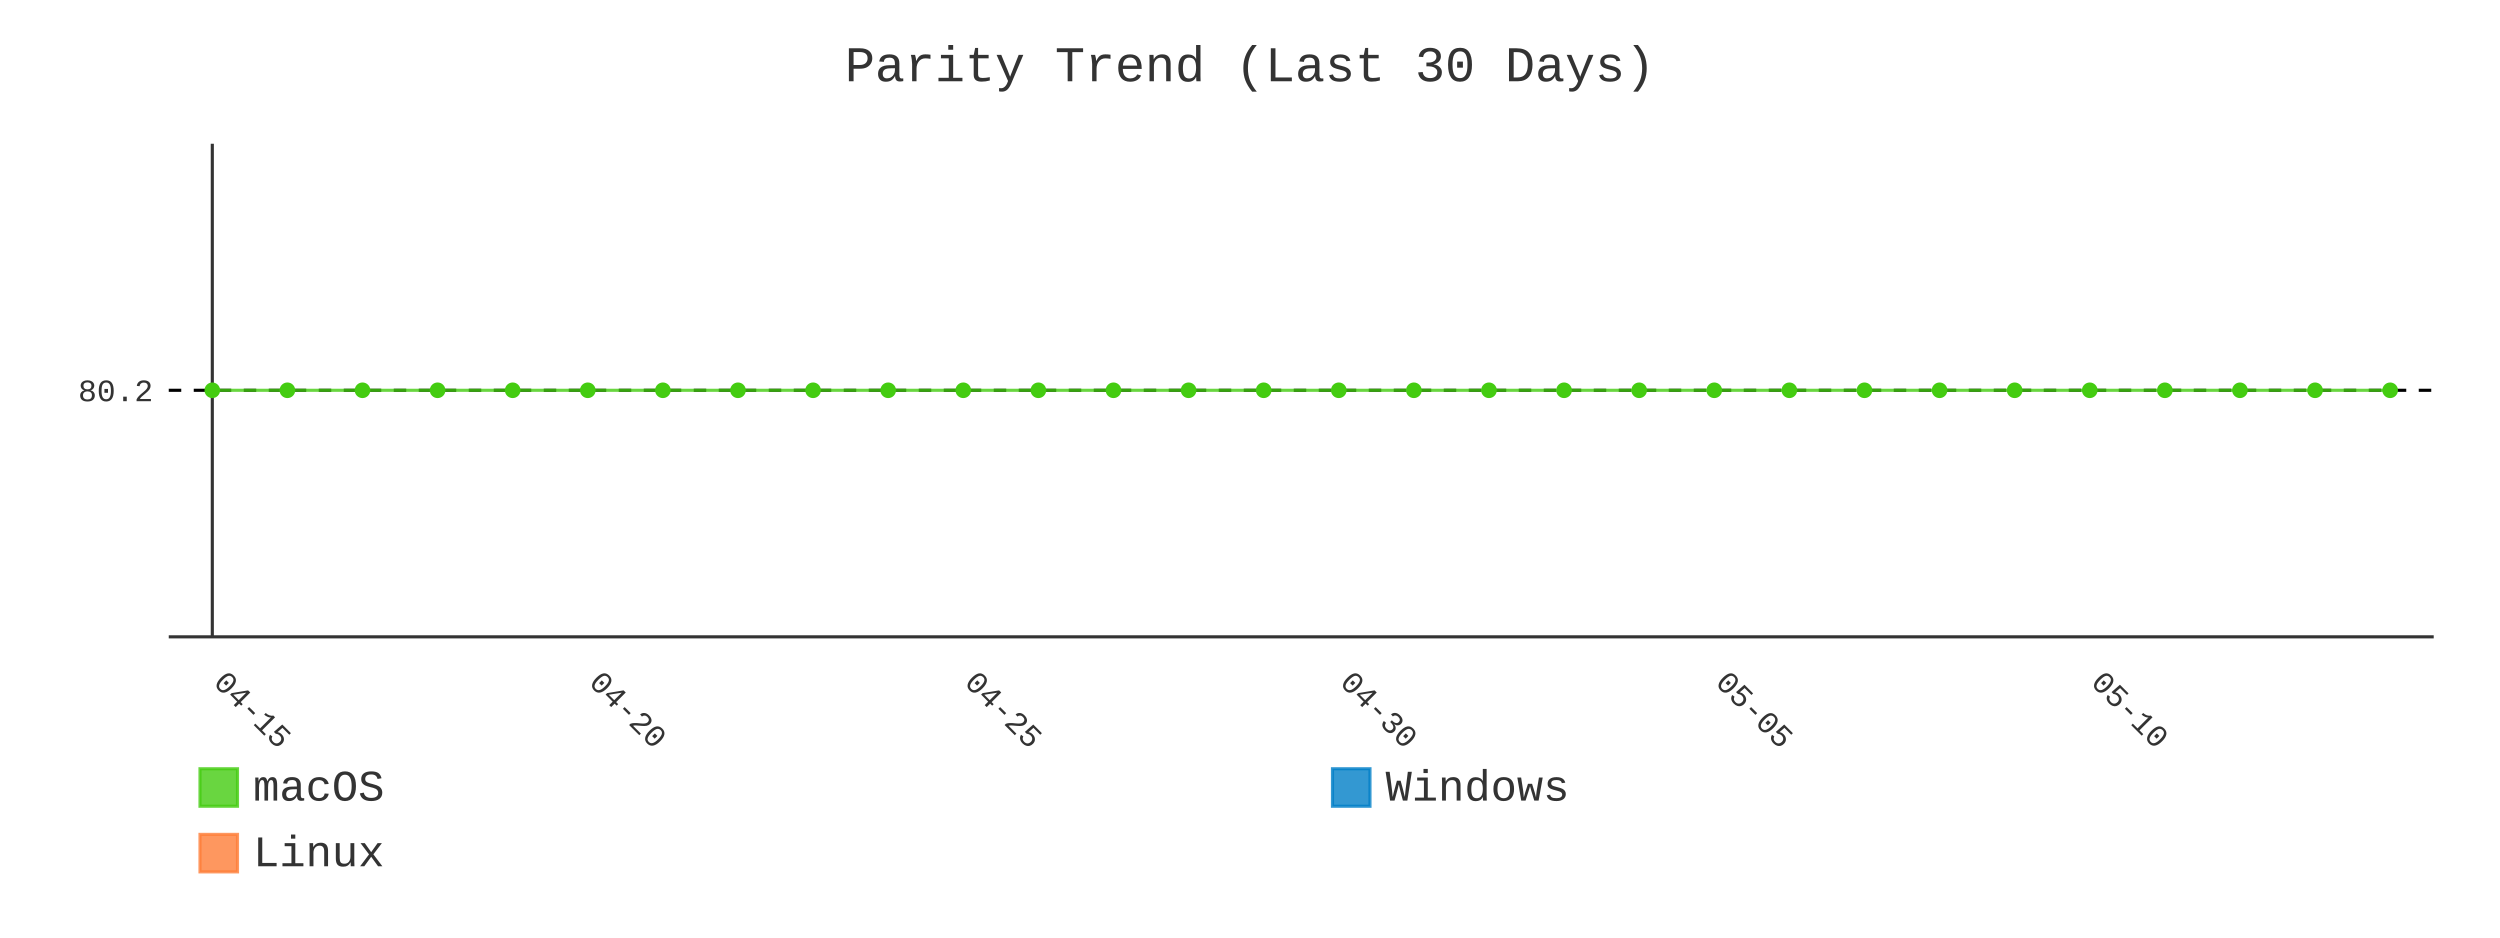
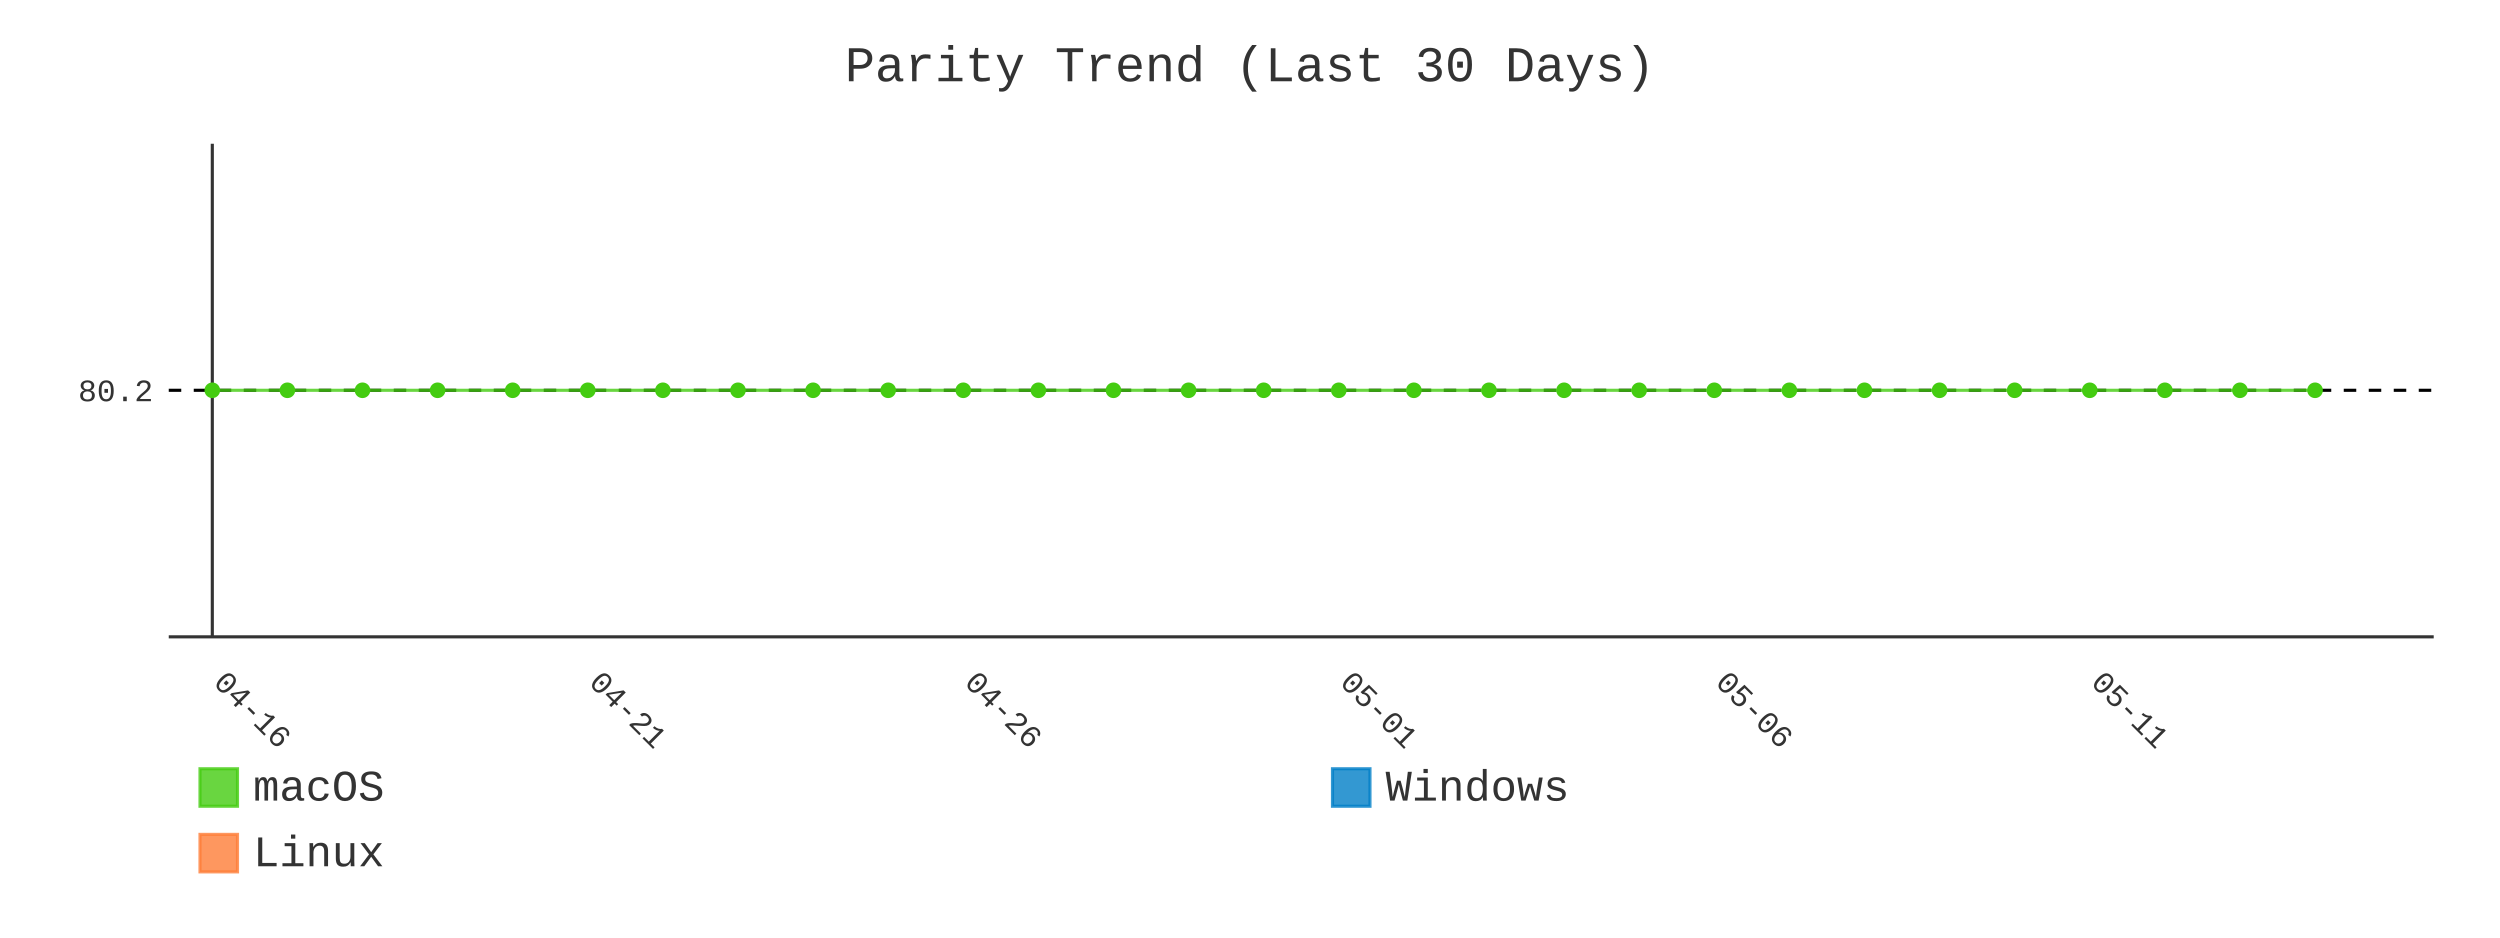
- <svg xmlns="http://www.w3.org/2000/svg" id="chart-b5f08a35-ab09-48ab-8060-05bcf435ba4b" class="pygal-chart" viewBox="0 0 800 300">
+ <svg xmlns="http://www.w3.org/2000/svg" id="chart-584ce047-06f9-439c-8ff9-e96e09a9582a" class="pygal-chart" viewBox="0 0 800 300">
  <defs>
-     <style type="text/css">#chart-b5f08a35-ab09-48ab-8060-05bcf435ba4b{-webkit-user-select:none;-webkit-font-smoothing:antialiased;font-family:Consolas,"Liberation Mono",Menlo,Courier,monospace}#chart-b5f08a35-ab09-48ab-8060-05bcf435ba4b .title{font-family:Consolas,"Liberation Mono",Menlo,Courier,monospace;font-size:16px}#chart-b5f08a35-ab09-48ab-8060-05bcf435ba4b .legends .legend text{font-family:Consolas,"Liberation Mono",Menlo,Courier,monospace;font-size:14px}#chart-b5f08a35-ab09-48ab-8060-05bcf435ba4b .axis text{font-family:Consolas,"Liberation Mono",Menlo,Courier,monospace;font-size:10px}#chart-b5f08a35-ab09-48ab-8060-05bcf435ba4b .axis text.major{font-family:Consolas,"Liberation Mono",Menlo,Courier,monospace;font-size:10px}#chart-b5f08a35-ab09-48ab-8060-05bcf435ba4b .text-overlay text.value{font-family:Consolas,"Liberation Mono",Menlo,Courier,monospace;font-size:16px}#chart-b5f08a35-ab09-48ab-8060-05bcf435ba4b .text-overlay text.label{font-family:Consolas,"Liberation Mono",Menlo,Courier,monospace;font-size:10px}#chart-b5f08a35-ab09-48ab-8060-05bcf435ba4b .tooltip{font-family:Consolas,"Liberation Mono",Menlo,Courier,monospace;font-size:14px}#chart-b5f08a35-ab09-48ab-8060-05bcf435ba4b text.no_data{font-family:Consolas,"Liberation Mono",Menlo,Courier,monospace;font-size:64px}
- #chart-b5f08a35-ab09-48ab-8060-05bcf435ba4b{background-color:transparent}#chart-b5f08a35-ab09-48ab-8060-05bcf435ba4b path,#chart-b5f08a35-ab09-48ab-8060-05bcf435ba4b line,#chart-b5f08a35-ab09-48ab-8060-05bcf435ba4b rect,#chart-b5f08a35-ab09-48ab-8060-05bcf435ba4b circle{-webkit-transition:400ms;-moz-transition:400ms;transition:400ms}#chart-b5f08a35-ab09-48ab-8060-05bcf435ba4b .graph &gt; .background{fill:transparent}#chart-b5f08a35-ab09-48ab-8060-05bcf435ba4b .plot &gt; .background{fill:transparent}#chart-b5f08a35-ab09-48ab-8060-05bcf435ba4b .graph{fill:#333}#chart-b5f08a35-ab09-48ab-8060-05bcf435ba4b text.no_data{fill:#333}#chart-b5f08a35-ab09-48ab-8060-05bcf435ba4b .title{fill:#333}#chart-b5f08a35-ab09-48ab-8060-05bcf435ba4b .legends .legend text{fill:#333}#chart-b5f08a35-ab09-48ab-8060-05bcf435ba4b .legends .legend:hover text{fill:#333}#chart-b5f08a35-ab09-48ab-8060-05bcf435ba4b .axis .line{stroke:#333}#chart-b5f08a35-ab09-48ab-8060-05bcf435ba4b .axis .guide.line{stroke:#666}#chart-b5f08a35-ab09-48ab-8060-05bcf435ba4b .axis .major.line{stroke:#333}#chart-b5f08a35-ab09-48ab-8060-05bcf435ba4b .axis text.major{fill:#333}#chart-b5f08a35-ab09-48ab-8060-05bcf435ba4b .axis.y .guides:hover .guide.line,#chart-b5f08a35-ab09-48ab-8060-05bcf435ba4b .line-graph .axis.x .guides:hover .guide.line,#chart-b5f08a35-ab09-48ab-8060-05bcf435ba4b .stackedline-graph .axis.x .guides:hover .guide.line,#chart-b5f08a35-ab09-48ab-8060-05bcf435ba4b .xy-graph .axis.x .guides:hover .guide.line{stroke:#333}#chart-b5f08a35-ab09-48ab-8060-05bcf435ba4b .axis .guides:hover text{fill:#333}#chart-b5f08a35-ab09-48ab-8060-05bcf435ba4b .reactive{fill-opacity:.8;stroke-opacity:.8;stroke-width:1}#chart-b5f08a35-ab09-48ab-8060-05bcf435ba4b .ci{stroke:#333}#chart-b5f08a35-ab09-48ab-8060-05bcf435ba4b .reactive.active,#chart-b5f08a35-ab09-48ab-8060-05bcf435ba4b .active .reactive{fill-opacity:.9;stroke-opacity:.9;stroke-width:4}#chart-b5f08a35-ab09-48ab-8060-05bcf435ba4b .ci .reactive.active{stroke-width:1.5}#chart-b5f08a35-ab09-48ab-8060-05bcf435ba4b .series text{fill:#333}#chart-b5f08a35-ab09-48ab-8060-05bcf435ba4b .tooltip rect{fill:transparent;stroke:#333;-webkit-transition:opacity 400ms;-moz-transition:opacity 400ms;transition:opacity 400ms}#chart-b5f08a35-ab09-48ab-8060-05bcf435ba4b .tooltip .label{fill:#333}#chart-b5f08a35-ab09-48ab-8060-05bcf435ba4b .tooltip .label{fill:#333}#chart-b5f08a35-ab09-48ab-8060-05bcf435ba4b .tooltip .legend{font-size:.8em;fill:#666}#chart-b5f08a35-ab09-48ab-8060-05bcf435ba4b .tooltip .x_label{font-size:.6em;fill:#333}#chart-b5f08a35-ab09-48ab-8060-05bcf435ba4b .tooltip .xlink{font-size:.5em;text-decoration:underline}#chart-b5f08a35-ab09-48ab-8060-05bcf435ba4b .tooltip .value{font-size:1.5em}#chart-b5f08a35-ab09-48ab-8060-05bcf435ba4b .bound{font-size:.5em}#chart-b5f08a35-ab09-48ab-8060-05bcf435ba4b .max-value{font-size:.75em;fill:#666}#chart-b5f08a35-ab09-48ab-8060-05bcf435ba4b .map-element{fill:transparent;stroke:#666 !important}#chart-b5f08a35-ab09-48ab-8060-05bcf435ba4b .map-element .reactive{fill-opacity:inherit;stroke-opacity:inherit}#chart-b5f08a35-ab09-48ab-8060-05bcf435ba4b .color-0,#chart-b5f08a35-ab09-48ab-8060-05bcf435ba4b .color-0 a:visited{stroke:#4c1;fill:#4c1}#chart-b5f08a35-ab09-48ab-8060-05bcf435ba4b .color-1,#chart-b5f08a35-ab09-48ab-8060-05bcf435ba4b .color-1 a:visited{stroke:#007ec6;fill:#007ec6}#chart-b5f08a35-ab09-48ab-8060-05bcf435ba4b .color-2,#chart-b5f08a35-ab09-48ab-8060-05bcf435ba4b .color-2 a:visited{stroke:#fe7d37;fill:#fe7d37}#chart-b5f08a35-ab09-48ab-8060-05bcf435ba4b .text-overlay .color-0 text{fill:black}#chart-b5f08a35-ab09-48ab-8060-05bcf435ba4b .text-overlay .color-1 text{fill:black}#chart-b5f08a35-ab09-48ab-8060-05bcf435ba4b .text-overlay .color-2 text{fill:black}#chart-b5f08a35-ab09-48ab-8060-05bcf435ba4b .series{stroke-width:2}#chart-b5f08a35-ab09-48ab-8060-05bcf435ba4b .series.serie-0{stroke-width:2}#chart-b5f08a35-ab09-48ab-8060-05bcf435ba4b .series.serie-1{stroke-width:2}#chart-b5f08a35-ab09-48ab-8060-05bcf435ba4b .series.serie-2{stroke-width:2}
- #chart-b5f08a35-ab09-48ab-8060-05bcf435ba4b text.no_data{text-anchor:middle}#chart-b5f08a35-ab09-48ab-8060-05bcf435ba4b .guide.line{fill:none}#chart-b5f08a35-ab09-48ab-8060-05bcf435ba4b .centered{text-anchor:middle}#chart-b5f08a35-ab09-48ab-8060-05bcf435ba4b .title{text-anchor:middle}#chart-b5f08a35-ab09-48ab-8060-05bcf435ba4b .legends .legend text{fill-opacity:1}#chart-b5f08a35-ab09-48ab-8060-05bcf435ba4b .axis.x text{text-anchor:middle}#chart-b5f08a35-ab09-48ab-8060-05bcf435ba4b .axis.x:not(.web) text[transform]{text-anchor:start}#chart-b5f08a35-ab09-48ab-8060-05bcf435ba4b .axis.x:not(.web) text[transform].backwards{text-anchor:end}#chart-b5f08a35-ab09-48ab-8060-05bcf435ba4b .axis.y text{text-anchor:end}#chart-b5f08a35-ab09-48ab-8060-05bcf435ba4b .axis.y text[transform].backwards{text-anchor:start}#chart-b5f08a35-ab09-48ab-8060-05bcf435ba4b .axis.y2 text{text-anchor:start}#chart-b5f08a35-ab09-48ab-8060-05bcf435ba4b .axis.y2 text[transform].backwards{text-anchor:end}#chart-b5f08a35-ab09-48ab-8060-05bcf435ba4b .axis .guide.line{stroke-dasharray:4,4;stroke:black}#chart-b5f08a35-ab09-48ab-8060-05bcf435ba4b .axis .major.guide.line{stroke-dasharray:6,6;stroke:black}#chart-b5f08a35-ab09-48ab-8060-05bcf435ba4b .horizontal .axis.y .guide.line,#chart-b5f08a35-ab09-48ab-8060-05bcf435ba4b .horizontal .axis.y2 .guide.line,#chart-b5f08a35-ab09-48ab-8060-05bcf435ba4b .vertical .axis.x .guide.line{opacity:0}#chart-b5f08a35-ab09-48ab-8060-05bcf435ba4b .horizontal .axis.always_show .guide.line,#chart-b5f08a35-ab09-48ab-8060-05bcf435ba4b .vertical .axis.always_show .guide.line{opacity:1 !important}#chart-b5f08a35-ab09-48ab-8060-05bcf435ba4b .axis.y .guides:hover .guide.line,#chart-b5f08a35-ab09-48ab-8060-05bcf435ba4b .axis.y2 .guides:hover .guide.line,#chart-b5f08a35-ab09-48ab-8060-05bcf435ba4b .axis.x .guides:hover .guide.line{opacity:1}#chart-b5f08a35-ab09-48ab-8060-05bcf435ba4b .axis .guides:hover text{opacity:1}#chart-b5f08a35-ab09-48ab-8060-05bcf435ba4b .nofill{fill:none}#chart-b5f08a35-ab09-48ab-8060-05bcf435ba4b .subtle-fill{fill-opacity:.2}#chart-b5f08a35-ab09-48ab-8060-05bcf435ba4b .dot{stroke-width:1px;fill-opacity:1;stroke-opacity:1}#chart-b5f08a35-ab09-48ab-8060-05bcf435ba4b .dot.active{stroke-width:5px}#chart-b5f08a35-ab09-48ab-8060-05bcf435ba4b .dot.negative{fill:transparent}#chart-b5f08a35-ab09-48ab-8060-05bcf435ba4b text,#chart-b5f08a35-ab09-48ab-8060-05bcf435ba4b tspan{stroke:none !important}#chart-b5f08a35-ab09-48ab-8060-05bcf435ba4b .series text.active{opacity:1}#chart-b5f08a35-ab09-48ab-8060-05bcf435ba4b .tooltip rect{fill-opacity:.95;stroke-width:.5}#chart-b5f08a35-ab09-48ab-8060-05bcf435ba4b .tooltip text{fill-opacity:1}#chart-b5f08a35-ab09-48ab-8060-05bcf435ba4b .showable{visibility:hidden}#chart-b5f08a35-ab09-48ab-8060-05bcf435ba4b .showable.shown{visibility:visible}#chart-b5f08a35-ab09-48ab-8060-05bcf435ba4b .gauge-background{fill:rgba(229,229,229,1);stroke:none}#chart-b5f08a35-ab09-48ab-8060-05bcf435ba4b .bg-lines{stroke:transparent;stroke-width:2px}</style>
+     <style type="text/css">#chart-584ce047-06f9-439c-8ff9-e96e09a9582a{-webkit-user-select:none;-webkit-font-smoothing:antialiased;font-family:Consolas,"Liberation Mono",Menlo,Courier,monospace}#chart-584ce047-06f9-439c-8ff9-e96e09a9582a .title{font-family:Consolas,"Liberation Mono",Menlo,Courier,monospace;font-size:16px}#chart-584ce047-06f9-439c-8ff9-e96e09a9582a .legends .legend text{font-family:Consolas,"Liberation Mono",Menlo,Courier,monospace;font-size:14px}#chart-584ce047-06f9-439c-8ff9-e96e09a9582a .axis text{font-family:Consolas,"Liberation Mono",Menlo,Courier,monospace;font-size:10px}#chart-584ce047-06f9-439c-8ff9-e96e09a9582a .axis text.major{font-family:Consolas,"Liberation Mono",Menlo,Courier,monospace;font-size:10px}#chart-584ce047-06f9-439c-8ff9-e96e09a9582a .text-overlay text.value{font-family:Consolas,"Liberation Mono",Menlo,Courier,monospace;font-size:16px}#chart-584ce047-06f9-439c-8ff9-e96e09a9582a .text-overlay text.label{font-family:Consolas,"Liberation Mono",Menlo,Courier,monospace;font-size:10px}#chart-584ce047-06f9-439c-8ff9-e96e09a9582a .tooltip{font-family:Consolas,"Liberation Mono",Menlo,Courier,monospace;font-size:14px}#chart-584ce047-06f9-439c-8ff9-e96e09a9582a text.no_data{font-family:Consolas,"Liberation Mono",Menlo,Courier,monospace;font-size:64px}
+ #chart-584ce047-06f9-439c-8ff9-e96e09a9582a{background-color:transparent}#chart-584ce047-06f9-439c-8ff9-e96e09a9582a path,#chart-584ce047-06f9-439c-8ff9-e96e09a9582a line,#chart-584ce047-06f9-439c-8ff9-e96e09a9582a rect,#chart-584ce047-06f9-439c-8ff9-e96e09a9582a circle{-webkit-transition:400ms;-moz-transition:400ms;transition:400ms}#chart-584ce047-06f9-439c-8ff9-e96e09a9582a .graph &gt; .background{fill:transparent}#chart-584ce047-06f9-439c-8ff9-e96e09a9582a .plot &gt; .background{fill:transparent}#chart-584ce047-06f9-439c-8ff9-e96e09a9582a .graph{fill:#333}#chart-584ce047-06f9-439c-8ff9-e96e09a9582a text.no_data{fill:#333}#chart-584ce047-06f9-439c-8ff9-e96e09a9582a .title{fill:#333}#chart-584ce047-06f9-439c-8ff9-e96e09a9582a .legends .legend text{fill:#333}#chart-584ce047-06f9-439c-8ff9-e96e09a9582a .legends .legend:hover text{fill:#333}#chart-584ce047-06f9-439c-8ff9-e96e09a9582a .axis .line{stroke:#333}#chart-584ce047-06f9-439c-8ff9-e96e09a9582a .axis .guide.line{stroke:#666}#chart-584ce047-06f9-439c-8ff9-e96e09a9582a .axis .major.line{stroke:#333}#chart-584ce047-06f9-439c-8ff9-e96e09a9582a .axis text.major{fill:#333}#chart-584ce047-06f9-439c-8ff9-e96e09a9582a .axis.y .guides:hover .guide.line,#chart-584ce047-06f9-439c-8ff9-e96e09a9582a .line-graph .axis.x .guides:hover .guide.line,#chart-584ce047-06f9-439c-8ff9-e96e09a9582a .stackedline-graph .axis.x .guides:hover .guide.line,#chart-584ce047-06f9-439c-8ff9-e96e09a9582a .xy-graph .axis.x .guides:hover .guide.line{stroke:#333}#chart-584ce047-06f9-439c-8ff9-e96e09a9582a .axis .guides:hover text{fill:#333}#chart-584ce047-06f9-439c-8ff9-e96e09a9582a .reactive{fill-opacity:.8;stroke-opacity:.8;stroke-width:1}#chart-584ce047-06f9-439c-8ff9-e96e09a9582a .ci{stroke:#333}#chart-584ce047-06f9-439c-8ff9-e96e09a9582a .reactive.active,#chart-584ce047-06f9-439c-8ff9-e96e09a9582a .active .reactive{fill-opacity:.9;stroke-opacity:.9;stroke-width:4}#chart-584ce047-06f9-439c-8ff9-e96e09a9582a .ci .reactive.active{stroke-width:1.5}#chart-584ce047-06f9-439c-8ff9-e96e09a9582a .series text{fill:#333}#chart-584ce047-06f9-439c-8ff9-e96e09a9582a .tooltip rect{fill:transparent;stroke:#333;-webkit-transition:opacity 400ms;-moz-transition:opacity 400ms;transition:opacity 400ms}#chart-584ce047-06f9-439c-8ff9-e96e09a9582a .tooltip .label{fill:#333}#chart-584ce047-06f9-439c-8ff9-e96e09a9582a .tooltip .label{fill:#333}#chart-584ce047-06f9-439c-8ff9-e96e09a9582a .tooltip .legend{font-size:.8em;fill:#666}#chart-584ce047-06f9-439c-8ff9-e96e09a9582a .tooltip .x_label{font-size:.6em;fill:#333}#chart-584ce047-06f9-439c-8ff9-e96e09a9582a .tooltip .xlink{font-size:.5em;text-decoration:underline}#chart-584ce047-06f9-439c-8ff9-e96e09a9582a .tooltip .value{font-size:1.5em}#chart-584ce047-06f9-439c-8ff9-e96e09a9582a .bound{font-size:.5em}#chart-584ce047-06f9-439c-8ff9-e96e09a9582a .max-value{font-size:.75em;fill:#666}#chart-584ce047-06f9-439c-8ff9-e96e09a9582a .map-element{fill:transparent;stroke:#666 !important}#chart-584ce047-06f9-439c-8ff9-e96e09a9582a .map-element .reactive{fill-opacity:inherit;stroke-opacity:inherit}#chart-584ce047-06f9-439c-8ff9-e96e09a9582a .color-0,#chart-584ce047-06f9-439c-8ff9-e96e09a9582a .color-0 a:visited{stroke:#4c1;fill:#4c1}#chart-584ce047-06f9-439c-8ff9-e96e09a9582a .color-1,#chart-584ce047-06f9-439c-8ff9-e96e09a9582a .color-1 a:visited{stroke:#007ec6;fill:#007ec6}#chart-584ce047-06f9-439c-8ff9-e96e09a9582a .color-2,#chart-584ce047-06f9-439c-8ff9-e96e09a9582a .color-2 a:visited{stroke:#fe7d37;fill:#fe7d37}#chart-584ce047-06f9-439c-8ff9-e96e09a9582a .text-overlay .color-0 text{fill:black}#chart-584ce047-06f9-439c-8ff9-e96e09a9582a .text-overlay .color-1 text{fill:black}#chart-584ce047-06f9-439c-8ff9-e96e09a9582a .text-overlay .color-2 text{fill:black}#chart-584ce047-06f9-439c-8ff9-e96e09a9582a .series{stroke-width:2}#chart-584ce047-06f9-439c-8ff9-e96e09a9582a .series.serie-0{stroke-width:2}#chart-584ce047-06f9-439c-8ff9-e96e09a9582a .series.serie-1{stroke-width:2}#chart-584ce047-06f9-439c-8ff9-e96e09a9582a .series.serie-2{stroke-width:2}
+ #chart-584ce047-06f9-439c-8ff9-e96e09a9582a text.no_data{text-anchor:middle}#chart-584ce047-06f9-439c-8ff9-e96e09a9582a .guide.line{fill:none}#chart-584ce047-06f9-439c-8ff9-e96e09a9582a .centered{text-anchor:middle}#chart-584ce047-06f9-439c-8ff9-e96e09a9582a .title{text-anchor:middle}#chart-584ce047-06f9-439c-8ff9-e96e09a9582a .legends .legend text{fill-opacity:1}#chart-584ce047-06f9-439c-8ff9-e96e09a9582a .axis.x text{text-anchor:middle}#chart-584ce047-06f9-439c-8ff9-e96e09a9582a .axis.x:not(.web) text[transform]{text-anchor:start}#chart-584ce047-06f9-439c-8ff9-e96e09a9582a .axis.x:not(.web) text[transform].backwards{text-anchor:end}#chart-584ce047-06f9-439c-8ff9-e96e09a9582a .axis.y text{text-anchor:end}#chart-584ce047-06f9-439c-8ff9-e96e09a9582a .axis.y text[transform].backwards{text-anchor:start}#chart-584ce047-06f9-439c-8ff9-e96e09a9582a .axis.y2 text{text-anchor:start}#chart-584ce047-06f9-439c-8ff9-e96e09a9582a .axis.y2 text[transform].backwards{text-anchor:end}#chart-584ce047-06f9-439c-8ff9-e96e09a9582a .axis .guide.line{stroke-dasharray:4,4;stroke:black}#chart-584ce047-06f9-439c-8ff9-e96e09a9582a .axis .major.guide.line{stroke-dasharray:6,6;stroke:black}#chart-584ce047-06f9-439c-8ff9-e96e09a9582a .horizontal .axis.y .guide.line,#chart-584ce047-06f9-439c-8ff9-e96e09a9582a .horizontal .axis.y2 .guide.line,#chart-584ce047-06f9-439c-8ff9-e96e09a9582a .vertical .axis.x .guide.line{opacity:0}#chart-584ce047-06f9-439c-8ff9-e96e09a9582a .horizontal .axis.always_show .guide.line,#chart-584ce047-06f9-439c-8ff9-e96e09a9582a .vertical .axis.always_show .guide.line{opacity:1 !important}#chart-584ce047-06f9-439c-8ff9-e96e09a9582a .axis.y .guides:hover .guide.line,#chart-584ce047-06f9-439c-8ff9-e96e09a9582a .axis.y2 .guides:hover .guide.line,#chart-584ce047-06f9-439c-8ff9-e96e09a9582a .axis.x .guides:hover .guide.line{opacity:1}#chart-584ce047-06f9-439c-8ff9-e96e09a9582a .axis .guides:hover text{opacity:1}#chart-584ce047-06f9-439c-8ff9-e96e09a9582a .nofill{fill:none}#chart-584ce047-06f9-439c-8ff9-e96e09a9582a .subtle-fill{fill-opacity:.2}#chart-584ce047-06f9-439c-8ff9-e96e09a9582a .dot{stroke-width:1px;fill-opacity:1;stroke-opacity:1}#chart-584ce047-06f9-439c-8ff9-e96e09a9582a .dot.active{stroke-width:5px}#chart-584ce047-06f9-439c-8ff9-e96e09a9582a .dot.negative{fill:transparent}#chart-584ce047-06f9-439c-8ff9-e96e09a9582a text,#chart-584ce047-06f9-439c-8ff9-e96e09a9582a tspan{stroke:none !important}#chart-584ce047-06f9-439c-8ff9-e96e09a9582a .series text.active{opacity:1}#chart-584ce047-06f9-439c-8ff9-e96e09a9582a .tooltip rect{fill-opacity:.95;stroke-width:.5}#chart-584ce047-06f9-439c-8ff9-e96e09a9582a .tooltip text{fill-opacity:1}#chart-584ce047-06f9-439c-8ff9-e96e09a9582a .showable{visibility:hidden}#chart-584ce047-06f9-439c-8ff9-e96e09a9582a .showable.shown{visibility:visible}#chart-584ce047-06f9-439c-8ff9-e96e09a9582a .gauge-background{fill:rgba(229,229,229,1);stroke:none}#chart-584ce047-06f9-439c-8ff9-e96e09a9582a .bg-lines{stroke:transparent;stroke-width:2px}</style>
  </defs>
  <g class="graph line-graph vertical">
    <rect x="0" y="0" width="800" height="300" class="background" />
    <g transform="translate(54, 46)" class="plot">
      <rect x="0" y="0" width="724.787" height="157.787" class="background" />
      <g class="axis y always_show">
        <path d="M0 157.787 h724.787" class="line" />
        <g class="guides">
          <path d="M0 78.893 h724.787" class="guide line" />
          <text x="-5" y="82.393" class="">80.2</text>
        </g>
      </g>
      <g class="axis x">
        <g class="guides">
          <path d="M13.938 0 v157.787" class="major line" />
-           <text x="13.938" y="172.787" class="major" transform="rotate(45 13.93821 172.7868)">04-15</text>
+           <text x="13.938" y="172.787" class="major" transform="rotate(45 13.93821 172.7868)">04-16</text>
        </g>
        <g class="guides">
          <path d="M134.095 0 v157.787" class="major guide line" />
-           <text x="134.095" y="172.787" class="major" transform="rotate(45 134.0952 172.7868)">04-20</text>
+           <text x="134.095" y="172.787" class="major" transform="rotate(45 134.0952 172.7868)">04-21</text>
        </g>
        <g class="guides">
          <path d="M254.252 0 v157.787" class="major guide line" />
-           <text x="254.252" y="172.787" class="major" transform="rotate(45 254.2521 172.7868)">04-25</text>
+           <text x="254.252" y="172.787" class="major" transform="rotate(45 254.2521 172.7868)">04-26</text>
        </g>
        <g class="guides">
          <path d="M374.409 0 v157.787" class="major guide line" />
-           <text x="374.409" y="172.787" class="major" transform="rotate(45 374.4091 172.7868)">04-30</text>
+           <text x="374.409" y="172.787" class="major" transform="rotate(45 374.4091 172.7868)">05-01</text>
        </g>
        <g class="guides">
          <path d="M494.566 0 v157.787" class="major guide line" />
-           <text x="494.566" y="172.787" class="major" transform="rotate(45 494.5661 172.7868)">05-05</text>
+           <text x="494.566" y="172.787" class="major" transform="rotate(45 494.5661 172.7868)">05-06</text>
        </g>
        <g class="guides">
          <path d="M614.723 0 v157.787" class="major guide line" />
-           <text x="614.723" y="172.787" class="major" transform="rotate(45 614.723 172.7868)">05-10</text>
+           <text x="614.723" y="172.787" class="major" transform="rotate(45 614.723 172.7868)">05-11</text>
        </g>
      </g>
      <g class="series serie-0 color-0">
-         <path d="M13.938 78.893 L37.97 78.893 62.001 78.893 86.032 78.893 110.064 78.893 134.095 78.893 158.127 78.893 182.158 78.893 206.189 78.893 230.221 78.893 254.252 78.893 278.284 78.893 302.315 78.893 326.346 78.893 350.378 78.893 374.409 78.893 398.44 78.893 422.472 78.893 446.503 78.893 470.535 78.893 494.566 78.893 518.597 78.893 542.629 78.893 566.66 78.893 590.692 78.893 614.723 78.893 638.754 78.893 662.786 78.893 686.817 78.893 710.849 78.893" class="line reactive nofill" />
+         <path d="M13.938 78.893 L37.97 78.893 62.001 78.893 86.032 78.893 110.064 78.893 134.095 78.893 158.127 78.893 182.158 78.893 206.189 78.893 230.221 78.893 254.252 78.893 278.284 78.893 302.315 78.893 326.346 78.893 350.378 78.893 374.409 78.893 398.44 78.893 422.472 78.893 446.503 78.893 470.535 78.893 494.566 78.893 518.597 78.893 542.629 78.893 566.66 78.893 590.692 78.893 614.723 78.893 638.754 78.893 662.786 78.893 686.817 78.893" class="line reactive nofill" />
      </g>
      <g class="series serie-1 color-1" />
      <g class="series serie-2 color-2" />
    </g>
    <g class="titles">
      <text x="400.0" y="26" class="title plot_title">Parity Trend (Last 30 Days)</text>
    </g>
    <g transform="translate(54, 46)" class="plot overlay">
      <g class="series serie-0 color-0">
        <g class="dots">
          <circle cx="13.938" cy="78.893" r="2" class="dot reactive tooltip-trigger" />
        </g>
        <g class="dots">
          <circle cx="37.97" cy="78.893" r="2" class="dot reactive tooltip-trigger" />
        </g>
        <g class="dots">
          <circle cx="62.001" cy="78.893" r="2" class="dot reactive tooltip-trigger" />
        </g>
        <g class="dots">
          <circle cx="86.032" cy="78.893" r="2" class="dot reactive tooltip-trigger" />
        </g>
        <g class="dots">
          <circle cx="110.064" cy="78.893" r="2" class="dot reactive tooltip-trigger" />
        </g>
        <g class="dots">
          <circle cx="134.095" cy="78.893" r="2" class="dot reactive tooltip-trigger" />
        </g>
        <g class="dots">
          <circle cx="158.127" cy="78.893" r="2" class="dot reactive tooltip-trigger" />
        </g>
        <g class="dots">
          <circle cx="182.158" cy="78.893" r="2" class="dot reactive tooltip-trigger" />
        </g>
        <g class="dots">
          <circle cx="206.189" cy="78.893" r="2" class="dot reactive tooltip-trigger" />
        </g>
        <g class="dots">
          <circle cx="230.221" cy="78.893" r="2" class="dot reactive tooltip-trigger" />
        </g>
        <g class="dots">
          <circle cx="254.252" cy="78.893" r="2" class="dot reactive tooltip-trigger" />
        </g>
        <g class="dots">
          <circle cx="278.284" cy="78.893" r="2" class="dot reactive tooltip-trigger" />
        </g>
        <g class="dots">
          <circle cx="302.315" cy="78.893" r="2" class="dot reactive tooltip-trigger" />
        </g>
        <g class="dots">
          <circle cx="326.346" cy="78.893" r="2" class="dot reactive tooltip-trigger" />
        </g>
        <g class="dots">
          <circle cx="350.378" cy="78.893" r="2" class="dot reactive tooltip-trigger" />
        </g>
        <g class="dots">
          <circle cx="374.409" cy="78.893" r="2" class="dot reactive tooltip-trigger" />
        </g>
        <g class="dots">
          <circle cx="398.44" cy="78.893" r="2" class="dot reactive tooltip-trigger" />
        </g>
        <g class="dots">
          <circle cx="422.472" cy="78.893" r="2" class="dot reactive tooltip-trigger" />
        </g>
        <g class="dots">
          <circle cx="446.503" cy="78.893" r="2" class="dot reactive tooltip-trigger" />
        </g>
        <g class="dots">
          <circle cx="470.535" cy="78.893" r="2" class="dot reactive tooltip-trigger" />
        </g>
        <g class="dots">
          <circle cx="494.566" cy="78.893" r="2" class="dot reactive tooltip-trigger" />
        </g>
        <g class="dots">
          <circle cx="518.597" cy="78.893" r="2" class="dot reactive tooltip-trigger" />
        </g>
        <g class="dots">
          <circle cx="542.629" cy="78.893" r="2" class="dot reactive tooltip-trigger" />
        </g>
        <g class="dots">
          <circle cx="566.66" cy="78.893" r="2" class="dot reactive tooltip-trigger" />
        </g>
        <g class="dots">
          <circle cx="590.692" cy="78.893" r="2" class="dot reactive tooltip-trigger" />
        </g>
        <g class="dots">
          <circle cx="614.723" cy="78.893" r="2" class="dot reactive tooltip-trigger" />
        </g>
        <g class="dots">
          <circle cx="638.754" cy="78.893" r="2" class="dot reactive tooltip-trigger" />
        </g>
        <g class="dots">
          <circle cx="662.786" cy="78.893" r="2" class="dot reactive tooltip-trigger" />
        </g>
        <g class="dots">
          <circle cx="686.817" cy="78.893" r="2" class="dot reactive tooltip-trigger" />
        </g>
-         <g class="dots">
-           <circle cx="710.849" cy="78.893" r="2" class="dot reactive tooltip-trigger" />
-         </g>
      </g>
      <g class="series serie-1 color-1" />
      <g class="series serie-2 color-2" />
    </g>
    <g transform="translate(54, 46)" class="plot text-overlay">
      <g class="series serie-0 color-0" />
      <g class="series serie-1 color-1" />
      <g class="series serie-2 color-2" />
    </g>
    <g transform="translate(54, 46)" class="plot tooltip-overlay">
      <g transform="translate(0 0)" style="opacity: 0" class="tooltip">
        <rect rx="0" ry="0" width="0" height="0" class="tooltip-box" />
        <g class="text" />
      </g>
    </g>
    <g transform="translate(64, 245)" class="legends">
      <g id="activate-serie-0" class="legend reactive activate-serie">
        <rect x="0.0" y="1.0" width="12" height="12" class="color-0 reactive" />
        <text x="17.0" y="11.2">macOS</text>
      </g>
      <g id="activate-serie-1" class="legend reactive activate-serie">
        <rect x="362.393" y="1.0" width="12" height="12" class="color-1 reactive" />
        <text x="379.393" y="11.2">Windows</text>
      </g>
      <g id="activate-serie-2" class="legend reactive activate-serie">
        <rect x="0.0" y="22.0" width="12" height="12" class="color-2 reactive" />
        <text x="17.0" y="32.2">Linux</text>
      </g>
    </g>
  </g>
</svg>
